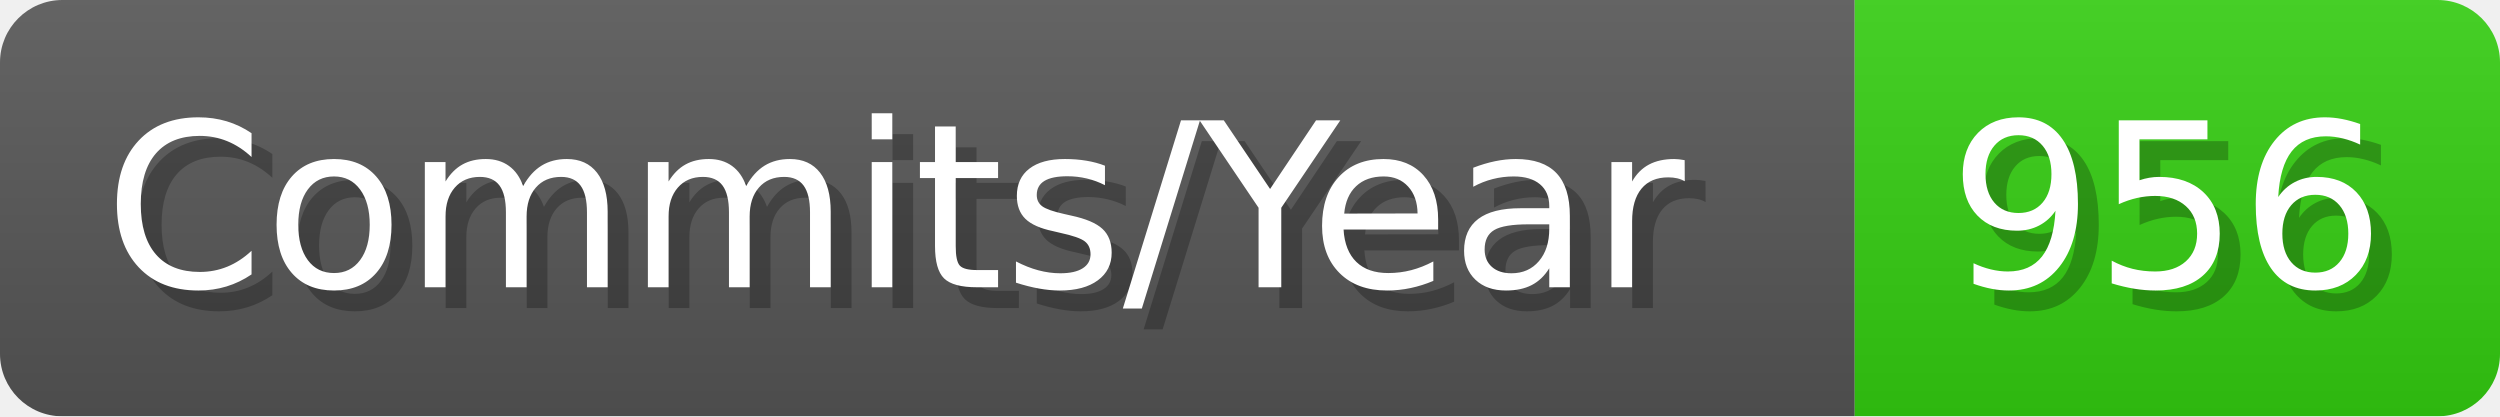
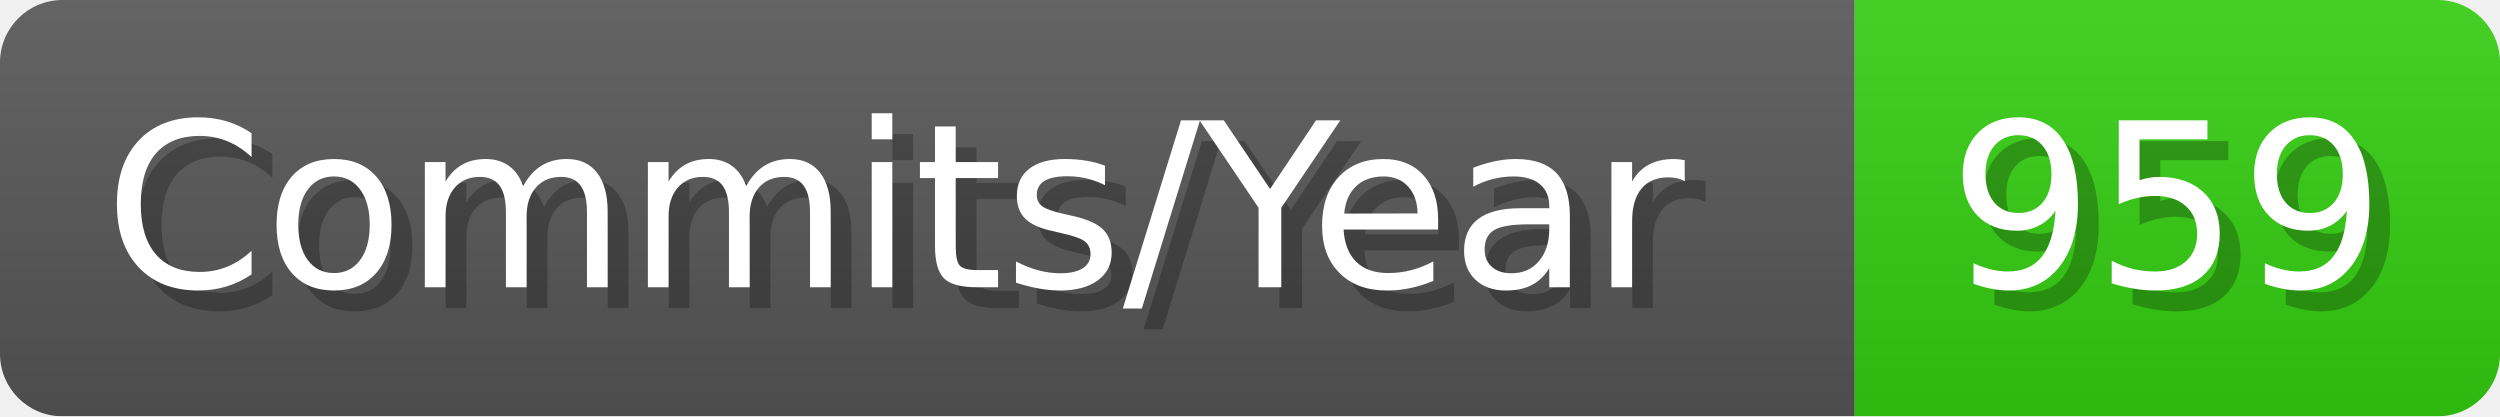
- <svg xmlns="http://www.w3.org/2000/svg" width="120.1" height="20" viewBox="0 0 1201 200" role="img" aria-label="Commits/Year: 956">
+ <svg xmlns="http://www.w3.org/2000/svg" width="120.1" height="20" viewBox="0 0 1201 200" role="img" aria-label="Commits/Year: 959">
  <linearGradient id="aUPdi" x2="0" y2="100%">
    <stop offset="0" stop-opacity=".1" stop-color="#EEE" />
    <stop offset="1" stop-opacity=".1" />
  </linearGradient>
  <mask id="WfAiQ">
    <rect width="1201" height="200" rx="30" fill="#FFF" />
  </mask>
  <g mask="url(#WfAiQ)">
    <rect width="891" height="200" fill="#555" />
    <rect width="310" height="200" fill="#3C1" x="891" />
    <rect width="1201" height="200" fill="url(#aUPdi)" />
  </g>
  <g aria-hidden="true" fill="#fff" text-anchor="start" font-family="Verdana,DejaVu Sans,sans-serif" font-size="110">
    <text x="60" y="148" textLength="791" fill="#000" opacity="0.25">Commits/Year</text>
    <text x="50" y="138" textLength="791">Commits/Year</text>
-     <text x="946" y="148" textLength="210" fill="#000" opacity="0.25">956</text>
-     <text x="936" y="138" textLength="210">956</text>
+     <text x="946" y="148" textLength="210" fill="#000" opacity="0.25">959</text>
+     <text x="936" y="138" textLength="210">959</text>
  </g>
</svg>
